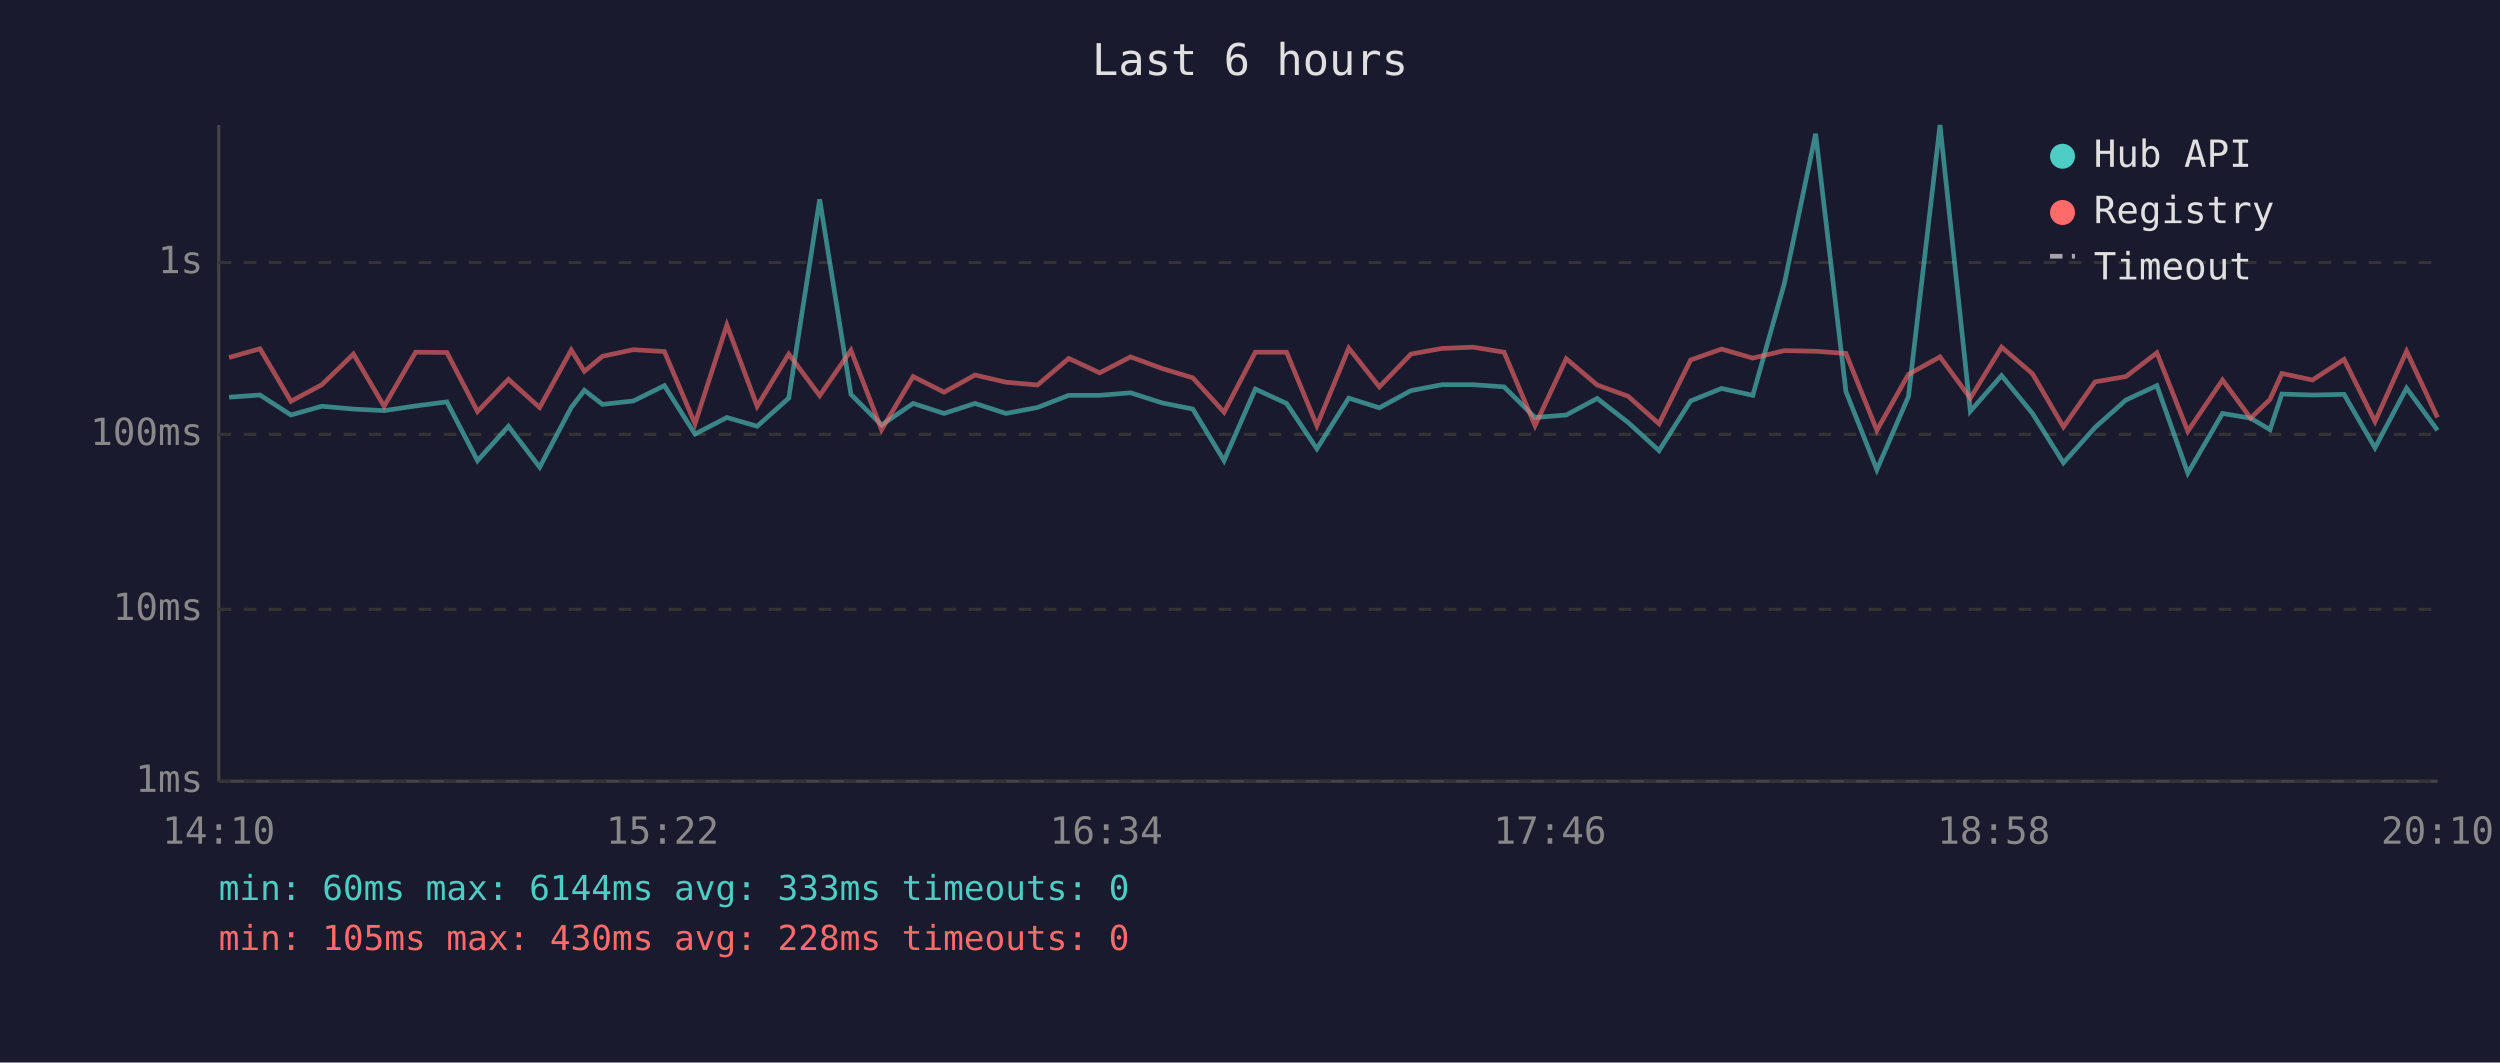
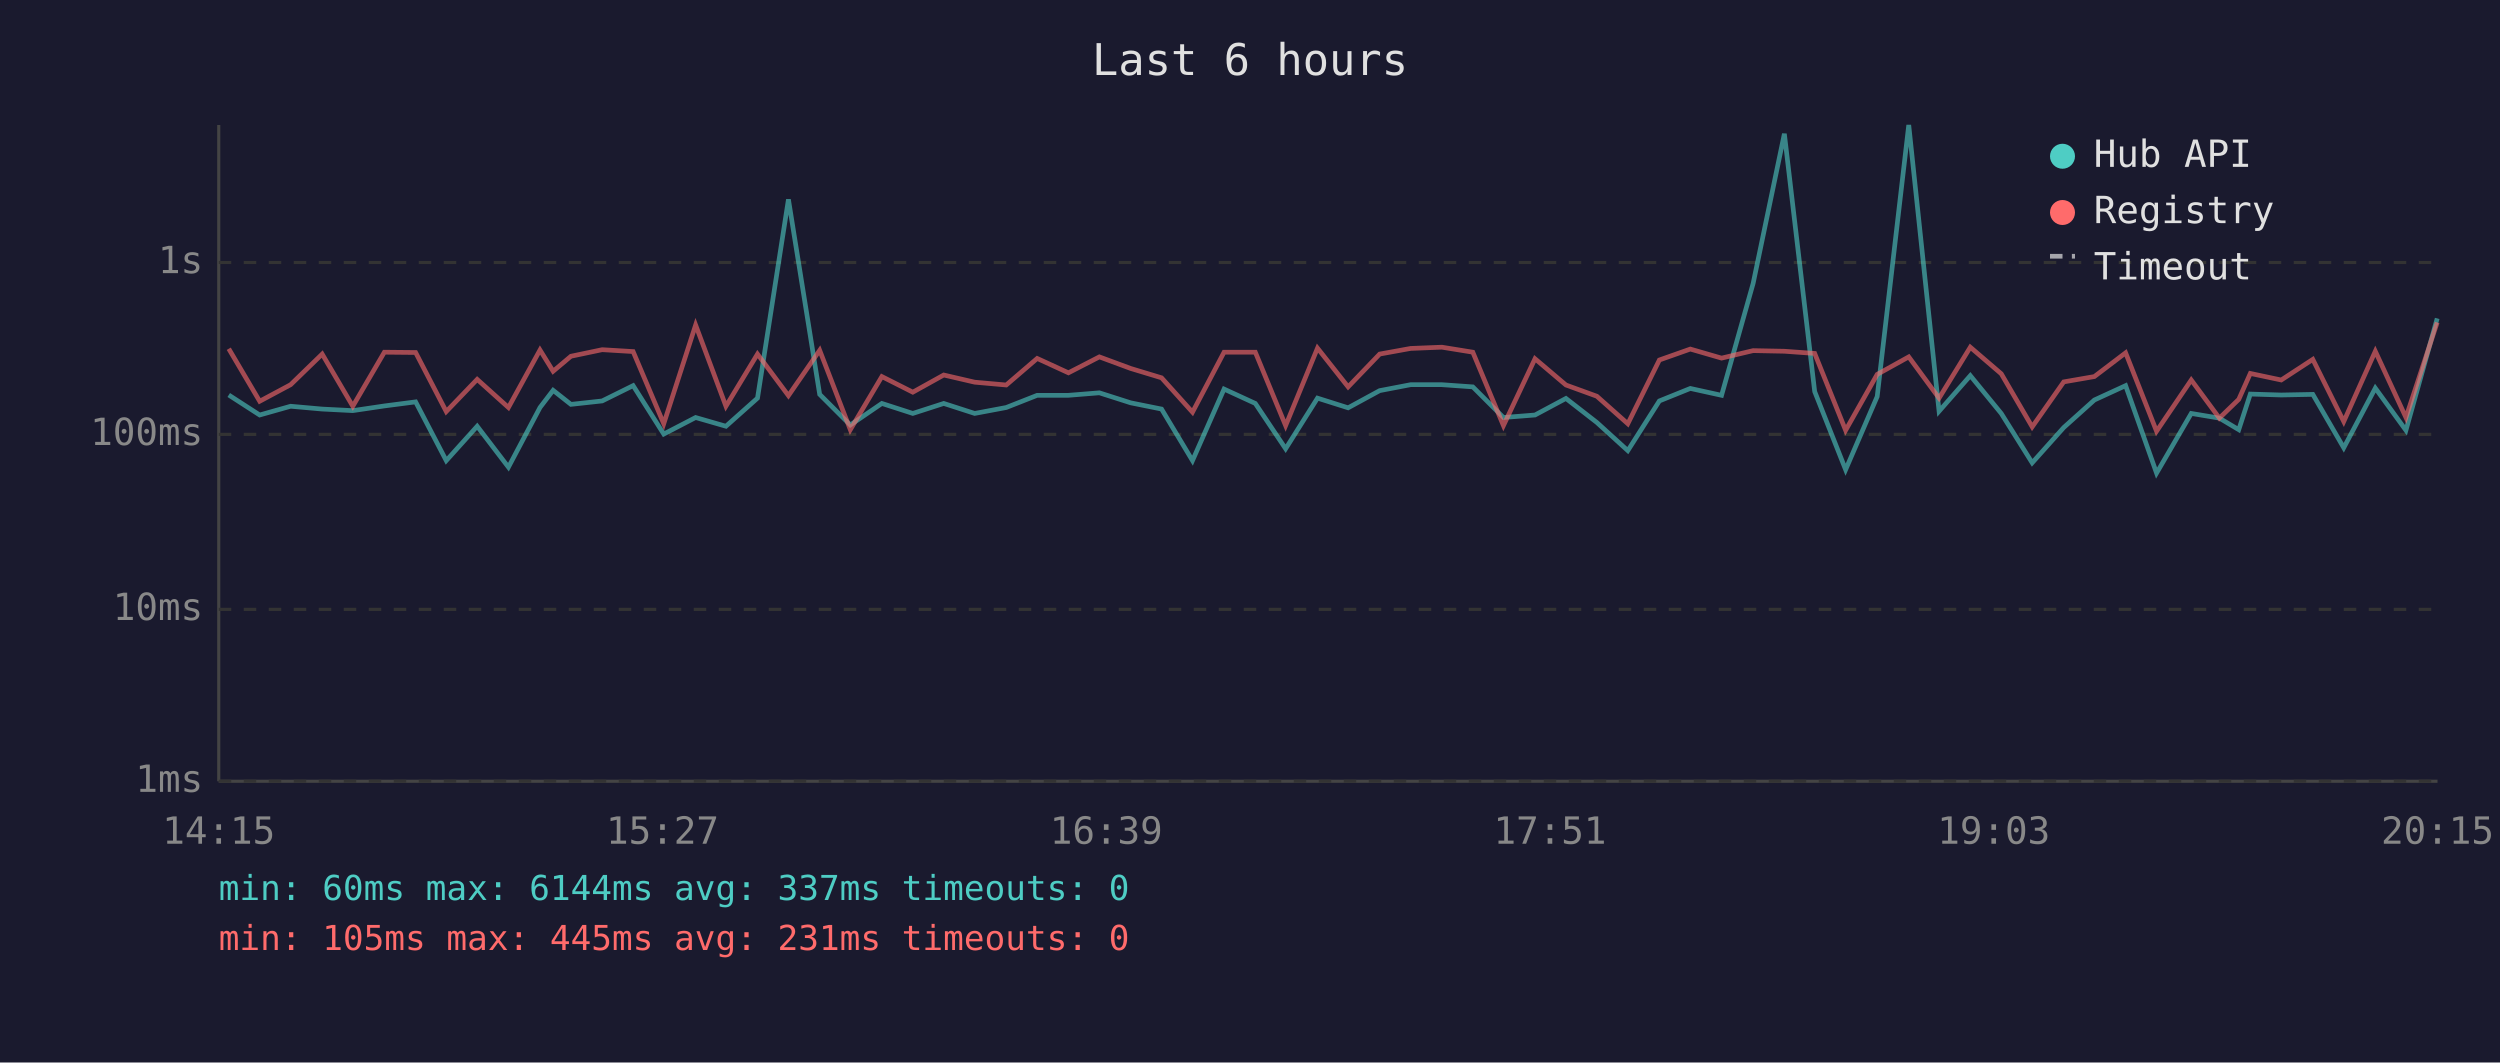
<svg xmlns="http://www.w3.org/2000/svg" viewBox="0 0 800 340" font-family="monospace" font-size="12">
  <rect width="800" height="340" fill="#1a1a2e" />
  <text x="400" y="24" fill="#e0e0e0" font-size="14" text-anchor="middle">Last 6 hours</text>
  <line x1="70" y1="40" x2="70" y2="250" stroke="#444" stroke-width="1" />
  <line x1="70" y1="250" x2="780" y2="250" stroke="#444" stroke-width="1" />
  <line x1="70" y1="250" x2="780" y2="250" stroke="#333" stroke-width="1" stroke-dasharray="4" />
  <text x="65" y="250" fill="#888" text-anchor="end" dominant-baseline="middle">1ms</text>
  <line x1="70" y1="195" x2="780" y2="195" stroke="#333" stroke-width="1" stroke-dasharray="4" />
  <text x="65" y="195" fill="#888" text-anchor="end" dominant-baseline="middle">10ms</text>
  <line x1="70" y1="139" x2="780" y2="139" stroke="#333" stroke-width="1" stroke-dasharray="4" />
  <text x="65" y="139" fill="#888" text-anchor="end" dominant-baseline="middle">100ms</text>
  <line x1="70" y1="84" x2="780" y2="84" stroke="#333" stroke-width="1" stroke-dasharray="4" />
  <text x="65" y="84" fill="#888" text-anchor="end" dominant-baseline="middle">1s</text>
-   <text x="70" y="270" fill="#888" text-anchor="middle">14:10</text>
-   <text x="212" y="270" fill="#888" text-anchor="middle">15:22</text>
-   <text x="354" y="270" fill="#888" text-anchor="middle">16:34</text>
-   <text x="496" y="270" fill="#888" text-anchor="middle">17:46</text>
-   <text x="638" y="270" fill="#888" text-anchor="middle">18:58</text>
-   <text x="780" y="270" fill="#888" text-anchor="middle">20:10</text>
-   <polyline points="73.3,127.1 83.2,126.4 93.1,132.8 103.0,130.0 113.1,130.9 122.9,131.4 133.0,129.9 143.0,128.6 152.8,147.4 162.7,136.4 172.7,149.5 182.8,130.4 187.0,124.9 192.8,129.4 202.7,128.3 212.6,123.4 222.4,138.9 232.6,133.6 242.3,136.4 252.4,127.4 262.3,63.8 272.3,126.2 282.1,136.0 292.2,129.1 302.1,132.3 312.0,129.1 321.9,132.3 332.0,130.4 342.0,126.5 351.9,126.5 361.8,125.7 371.8,128.9 381.7,130.9 391.7,147.4 401.7,124.5 411.7,129.1 421.4,143.6 431.6,127.4 441.4,130.5 451.5,125.0 461.4,123.1 471.4,123.1 481.3,123.8 491.2,133.6 501.2,132.8 511.1,127.5 521.0,135.2 530.9,144.2 541.0,128.3 550.9,124.3 560.9,126.5 571.0,90.7 581.0,42.8 590.7,125.3 600.6,150.3 610.7,126.9 620.8,40.0 630.5,131.6 640.5,120.2 650.4,132.3 660.3,148.1 670.4,136.8 680.3,128.0 690.2,123.4 700.1,151.4 711.2,132.3 720.2,133.8 726.4,137.5 730.2,126.1 740.0,126.4 750.1,126.2 760.0,143.3 770.1,124.2 780.0,137.7" fill="none" stroke="#4ecdc4" stroke-width="1.5" opacity="0.6" />
-   <polyline points="73.3,114.4 83.2,111.6 93.1,128.4 103.0,123.1 113.1,113.3 122.9,130.0 133.0,112.7 143.0,112.8 152.8,131.7 162.7,121.4 172.7,130.4 182.8,112.0 187.0,118.8 192.8,114.0 202.7,111.9 212.6,112.5 222.4,135.6 232.6,104.0 242.3,130.0 252.4,113.3 262.3,126.6 272.3,112.1 282.1,137.5 292.2,120.5 302.1,125.5 312.0,120.0 321.9,122.3 332.0,123.2 342.0,114.7 351.9,119.3 361.8,114.2 371.8,117.9 381.7,120.9 391.7,131.9 401.7,112.7 411.7,112.7 421.4,136.2 431.6,111.4 441.4,123.8 451.5,113.3 461.4,111.5 471.4,111.1 481.3,112.7 491.2,136.2 501.2,114.8 511.1,123.2 521.0,126.8 530.9,135.6 541.0,115.2 550.9,111.7 560.9,114.6 571.0,112.2 581.0,112.4 590.7,113.1 600.6,137.7 610.7,119.8 620.8,114.2 630.5,127.4 640.5,111.1 650.4,119.6 660.3,136.6 670.4,122.2 680.3,120.5 690.2,112.9 700.1,138.0 711.2,121.6 720.2,133.8 726.4,127.8 730.2,119.5 740.0,121.6 750.1,115.0 760.0,134.9 770.1,112.4 780.0,133.6" fill="none" stroke="#ff6b6b" stroke-width="1.5" opacity="0.6" />
+   <text x="70" y="270" fill="#888" text-anchor="middle">14:15</text>
+   <text x="212" y="270" fill="#888" text-anchor="middle">15:27</text>
+   <text x="354" y="270" fill="#888" text-anchor="middle">16:39</text>
+   <text x="496" y="270" fill="#888" text-anchor="middle">17:51</text>
+   <text x="638" y="270" fill="#888" text-anchor="middle">19:03</text>
+   <text x="780" y="270" fill="#888" text-anchor="middle">20:15</text>
+   <polyline points="73.2,126.4 83.1,132.8 93.0,130.0 103.1,130.9 112.9,131.4 123.0,129.9 133.0,128.6 142.8,147.4 152.7,136.4 162.7,149.5 172.8,130.4 177.0,124.9 182.7,129.4 192.7,128.3 202.6,123.4 212.4,138.9 222.6,133.6 232.3,136.4 242.4,127.4 252.3,63.8 262.3,126.2 272.1,136.0 282.2,129.1 292.1,132.3 302.0,129.1 311.9,132.3 322.0,130.4 331.9,126.5 341.9,126.5 351.8,125.7 361.8,128.9 371.7,130.9 381.6,147.4 391.7,124.5 401.7,129.1 411.4,143.6 421.6,127.4 431.4,130.5 441.5,125.0 451.4,123.1 461.4,123.1 471.3,123.8 481.1,133.6 491.2,132.8 501.1,127.5 511.0,135.2 520.9,144.2 531.0,128.3 540.9,124.3 550.9,126.5 561.0,90.7 571.0,42.8 580.7,125.3 590.6,150.3 600.7,126.9 610.8,40.0 620.5,131.6 630.5,120.2 640.4,132.3 650.3,148.1 660.4,136.8 670.2,128.0 680.2,123.4 690.1,151.4 701.2,132.3 710.2,133.8 716.4,137.5 720.1,126.1 730.0,126.4 740.1,126.2 750.0,143.3 760.1,124.2 769.9,137.7 779.9,101.9" fill="none" stroke="#4ecdc4" stroke-width="1.5" opacity="0.6" />
+   <polyline points="73.2,111.6 83.1,128.4 93.0,123.1 103.1,113.3 112.9,130.0 123.0,112.7 133.0,112.8 142.8,131.7 152.7,121.4 162.7,130.4 172.8,112.0 177.0,118.8 182.7,114.0 192.7,111.9 202.6,112.5 212.4,135.6 222.6,104.0 232.3,130.0 242.4,113.3 252.3,126.6 262.3,112.1 272.1,137.5 282.2,120.5 292.1,125.5 302.0,120.0 311.9,122.3 322.0,123.2 331.9,114.7 341.9,119.3 351.8,114.2 361.8,117.9 371.7,120.9 381.6,131.9 391.7,112.7 401.7,112.7 411.4,136.2 421.6,111.4 431.4,123.8 441.5,113.3 451.4,111.5 461.4,111.1 471.3,112.7 481.1,136.2 491.2,114.8 501.1,123.2 511.0,126.8 520.9,135.6 531.0,115.2 540.9,111.7 550.9,114.6 561.0,112.2 571.0,112.4 580.7,113.1 590.6,137.7 600.7,119.8 610.8,114.2 620.5,127.4 630.5,111.1 640.4,119.6 650.3,136.6 660.4,122.2 670.2,120.5 680.2,112.9 690.1,138.0 701.2,121.6 710.2,133.8 716.4,127.8 720.1,119.5 730.0,121.6 740.1,115.0 750.0,134.9 760.1,112.4 769.9,133.6 779.9,103.2" fill="none" stroke="#ff6b6b" stroke-width="1.5" opacity="0.6" />
  <circle cx="660" cy="50" r="4" fill="#4ecdc4" />
  <text x="670" y="50" fill="#e0e0e0" dominant-baseline="middle">Hub API</text>
  <circle cx="660" cy="68" r="4" fill="#ff6b6b" />
  <text x="670" y="68" fill="#e0e0e0" dominant-baseline="middle">Registry</text>
  <line x1="656" y1="82" x2="664" y2="82" stroke="#e0e0e0" stroke-width="1.5" stroke-dasharray="4,3" opacity="0.7" />
  <text x="670" y="86" fill="#e0e0e0" dominant-baseline="middle">Timeout</text>
-   <text x="70" y="288" fill="#4ecdc4" font-size="11">min: 60ms  max: 6144ms  avg: 333ms  timeouts: 0</text>
-   <text x="70" y="304" fill="#ff6b6b" font-size="11">min: 105ms  max: 430ms  avg: 228ms  timeouts: 0</text>
+   <text x="70" y="288" fill="#4ecdc4" font-size="11">min: 60ms  max: 6144ms  avg: 337ms  timeouts: 0</text>
+   <text x="70" y="304" fill="#ff6b6b" font-size="11">min: 105ms  max: 445ms  avg: 231ms  timeouts: 0</text>
</svg>
